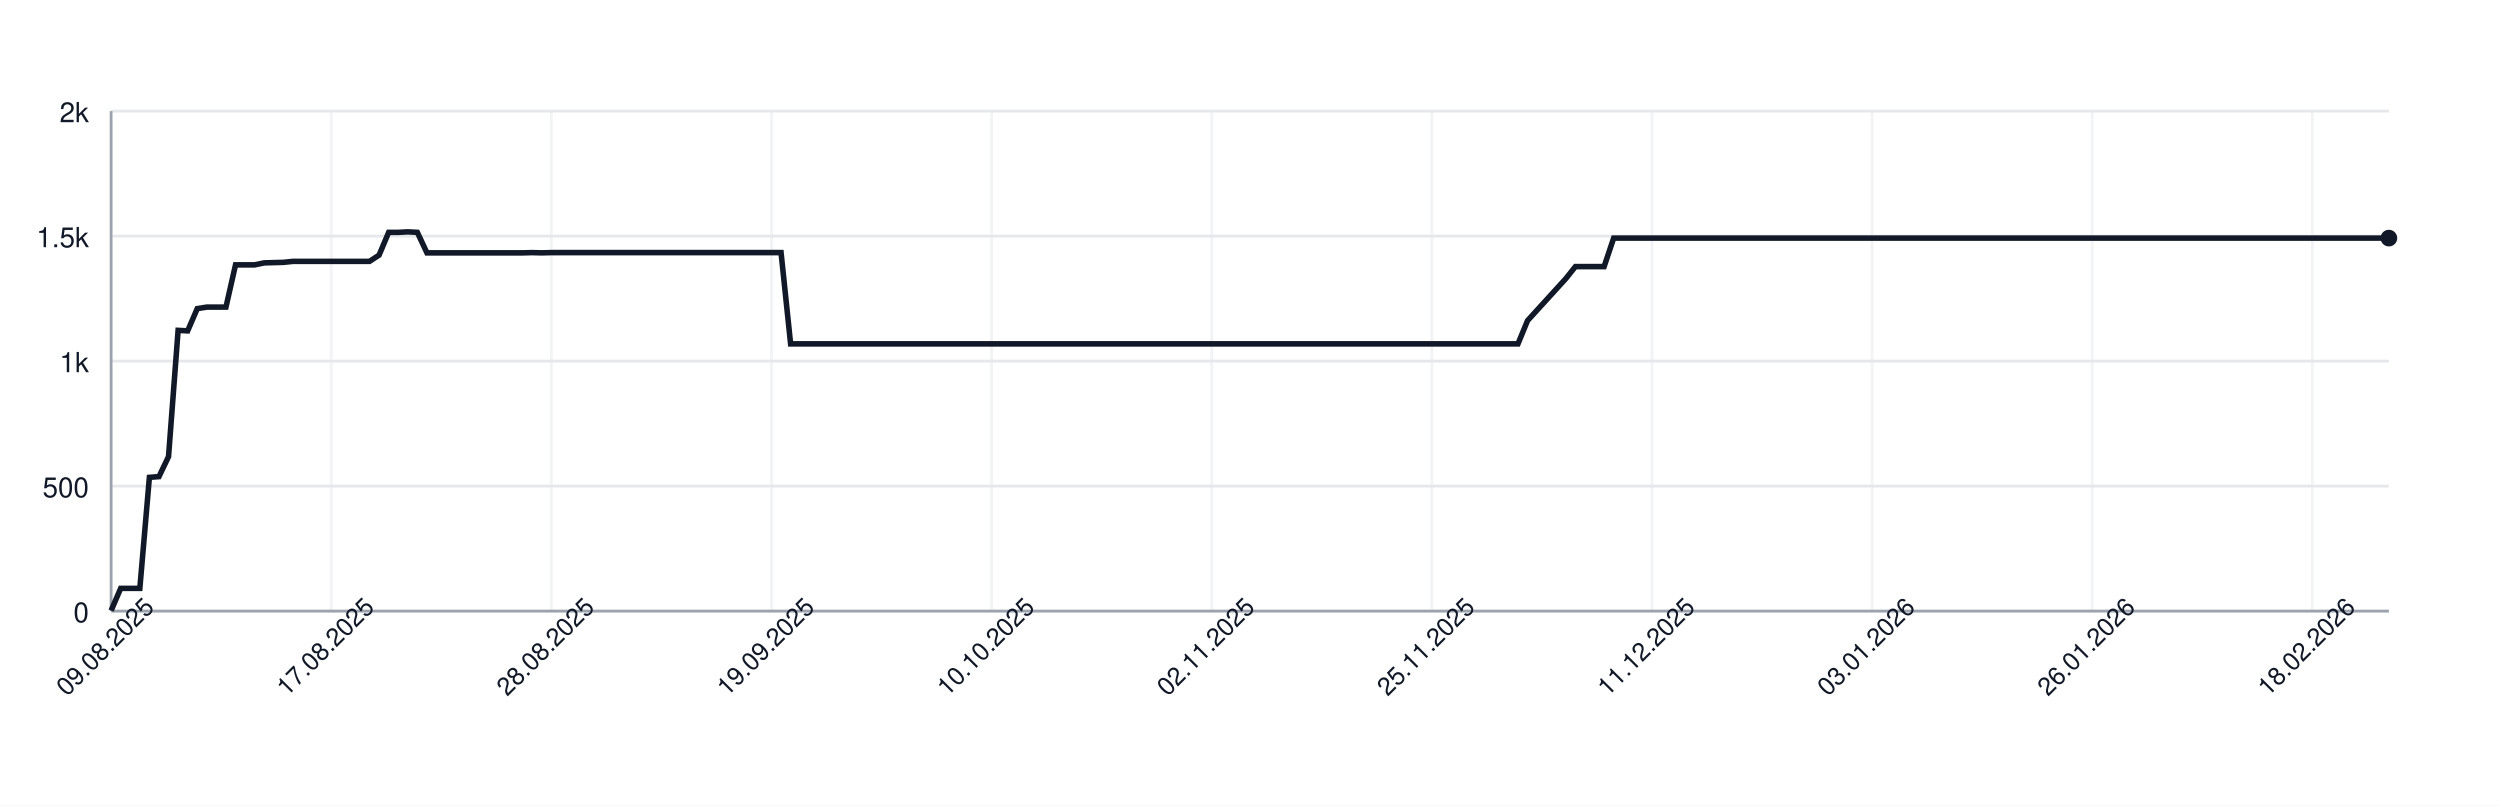
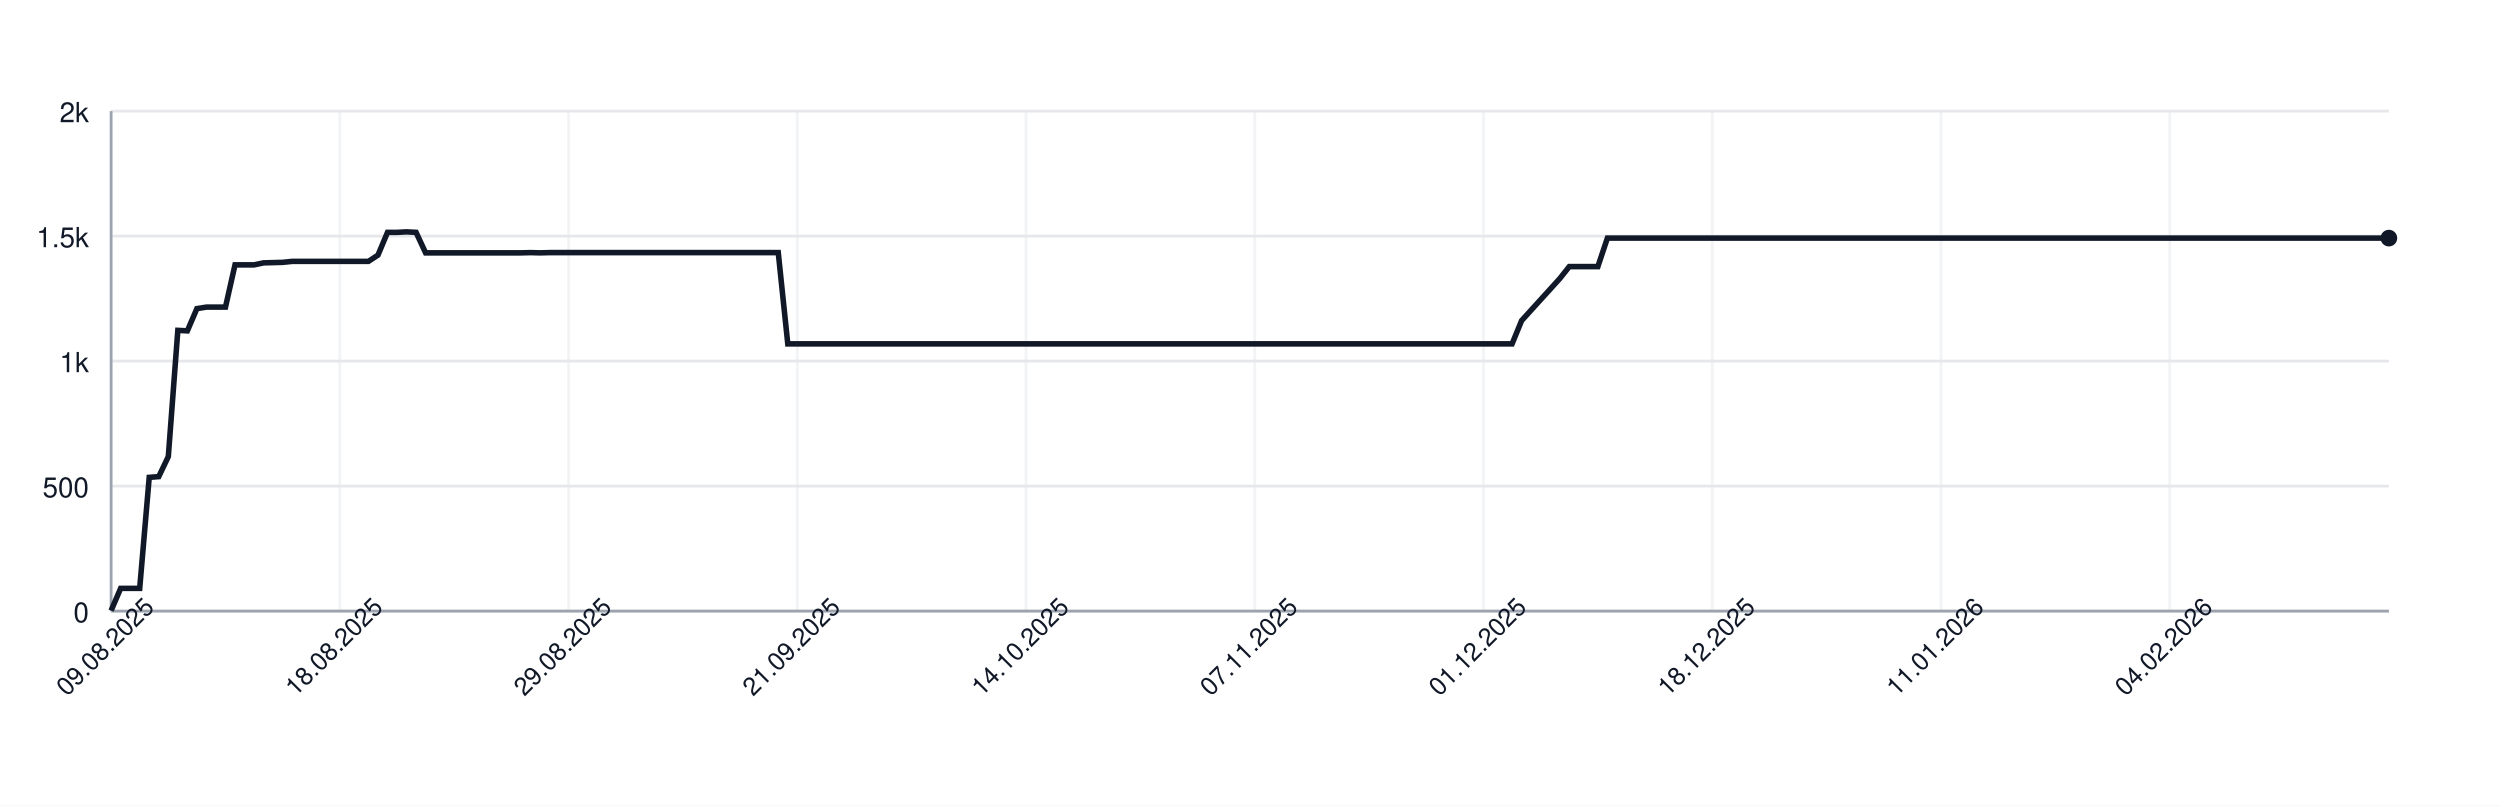
<svg xmlns="http://www.w3.org/2000/svg" width="900" height="290" style="font-family: -apple-system, BlinkMacSystemFont, 'Segoe UI', Helvetica, Arial, sans-serif;">
  <rect width="100%" height="100%" fill="white" />
  <g>
    <line x1="40" y1="220.00" x2="860" y2="220.00" stroke="#e5e7eb" />
    <text x="32" y="224.00" font-size="10" fill="#111827" text-anchor="end">0</text>
    <line x1="40" y1="175.00" x2="860" y2="175.00" stroke="#e5e7eb" />
    <text x="32" y="179.00" font-size="10" fill="#111827" text-anchor="end">500</text>
    <line x1="40" y1="130.00" x2="860" y2="130.00" stroke="#e5e7eb" />
    <text x="32" y="134.00" font-size="10" fill="#111827" text-anchor="end">1k</text>
    <line x1="40" y1="85.00" x2="860" y2="85.00" stroke="#e5e7eb" />
    <text x="32" y="89.00" font-size="10" fill="#111827" text-anchor="end">1.5k</text>
    <line x1="40" y1="40.00" x2="860" y2="40.00" stroke="#e5e7eb" />
    <text x="32" y="44.00" font-size="10" fill="#111827" text-anchor="end">2k</text>
    <line x1="40.00" y1="40" x2="40.00" y2="220" stroke="#e5e7eb" opacity="0.5" />
-     <line x1="119.24" y1="40" x2="119.24" y2="220" stroke="#e5e7eb" opacity="0.5" />
-     <line x1="198.49" y1="40" x2="198.49" y2="220" stroke="#e5e7eb" opacity="0.5" />
-     <line x1="277.73" y1="40" x2="277.73" y2="220" stroke="#e5e7eb" opacity="0.5" />
-     <line x1="356.97" y1="40" x2="356.97" y2="220" stroke="#e5e7eb" opacity="0.5" />
-     <line x1="436.22" y1="40" x2="436.22" y2="220" stroke="#e5e7eb" opacity="0.5" />
-     <line x1="515.46" y1="40" x2="515.46" y2="220" stroke="#e5e7eb" opacity="0.5" />
-     <line x1="594.71" y1="40" x2="594.71" y2="220" stroke="#e5e7eb" opacity="0.5" />
-     <line x1="673.95" y1="40" x2="673.95" y2="220" stroke="#e5e7eb" opacity="0.5" />
-     <line x1="753.19" y1="40" x2="753.19" y2="220" stroke="#e5e7eb" opacity="0.5" />
-     <line x1="832.44" y1="40" x2="832.44" y2="220" stroke="#e5e7eb" opacity="0.5" />
+     <line x1="122.34" y1="40" x2="122.34" y2="220" stroke="#e5e7eb" opacity="0.5" />
+     <line x1="204.69" y1="40" x2="204.69" y2="220" stroke="#e5e7eb" opacity="0.5" />
+     <line x1="287.03" y1="40" x2="287.03" y2="220" stroke="#e5e7eb" opacity="0.5" />
+     <line x1="369.37" y1="40" x2="369.37" y2="220" stroke="#e5e7eb" opacity="0.5" />
+     <line x1="451.72" y1="40" x2="451.72" y2="220" stroke="#e5e7eb" opacity="0.5" />
+     <line x1="534.06" y1="40" x2="534.06" y2="220" stroke="#e5e7eb" opacity="0.5" />
+     <line x1="616.40" y1="40" x2="616.40" y2="220" stroke="#e5e7eb" opacity="0.5" />
+     <line x1="698.74" y1="40" x2="698.74" y2="220" stroke="#e5e7eb" opacity="0.5" />
+     <line x1="781.09" y1="40" x2="781.09" y2="220" stroke="#e5e7eb" opacity="0.5" />
    <line x1="40" y1="220" x2="860" y2="220" stroke="#9ca3af" />
    <line x1="40" y1="40" x2="40" y2="220" stroke="#9ca3af" />
-     <path d="M 40.00 219.82 L 43.45 211.81 L 46.89 211.81 L 50.34 211.81 L 53.78 171.85 L 57.23 171.58 L 60.67 164.38 L 64.12 118.93 L 67.56 119.11 L 71.01 111.10 L 74.45 110.56 L 77.90 110.56 L 81.34 110.56 L 84.79 95.35 L 88.24 95.35 L 91.68 95.35 L 95.13 94.63 L 98.57 94.54 L 102.02 94.45 L 105.46 94.09 L 108.91 94.09 L 112.35 94.09 L 115.80 94.09 L 119.24 94.09 L 122.69 94.09 L 126.13 94.09 L 129.58 94.09 L 133.03 94.09 L 136.47 91.84 L 139.92 83.65 L 143.36 83.65 L 146.81 83.47 L 150.25 83.65 L 153.70 91.03 L 157.14 91.03 L 160.59 91.03 L 164.03 91.03 L 167.48 91.03 L 170.92 91.03 L 174.37 91.03 L 177.82 91.03 L 181.26 91.03 L 184.71 91.03 L 188.15 91.03 L 191.60 90.94 L 195.04 91.03 L 198.49 90.94 L 201.93 90.94 L 205.38 90.94 L 208.82 90.94 L 212.27 90.94 L 215.71 90.94 L 219.16 90.94 L 222.61 90.94 L 226.05 90.94 L 229.50 90.94 L 232.94 90.94 L 236.39 90.94 L 239.83 90.94 L 243.28 90.94 L 246.72 90.94 L 250.17 90.94 L 253.61 90.94 L 257.06 90.94 L 260.50 90.94 L 263.95 90.94 L 267.39 90.94 L 270.84 90.94 L 274.29 90.94 L 277.73 90.94 L 281.18 90.94 L 284.62 123.79 L 288.07 123.79 L 291.51 123.79 L 294.96 123.79 L 298.40 123.79 L 301.85 123.79 L 305.29 123.79 L 308.74 123.79 L 312.18 123.79 L 315.63 123.79 L 319.08 123.79 L 322.52 123.79 L 325.97 123.79 L 329.41 123.79 L 332.86 123.79 L 336.30 123.79 L 339.75 123.79 L 343.19 123.79 L 346.64 123.79 L 350.08 123.79 L 353.53 123.79 L 356.97 123.79 L 360.42 123.79 L 363.87 123.79 L 367.31 123.79 L 370.76 123.79 L 374.20 123.79 L 377.65 123.79 L 381.09 123.79 L 384.54 123.79 L 387.98 123.79 L 391.43 123.79 L 394.87 123.79 L 398.32 123.79 L 401.76 123.79 L 405.21 123.79 L 408.66 123.79 L 412.10 123.79 L 415.55 123.79 L 418.99 123.79 L 422.44 123.79 L 425.88 123.79 L 429.33 123.79 L 432.77 123.79 L 436.22 123.79 L 439.66 123.79 L 443.11 123.79 L 446.55 123.79 L 450.00 123.79 L 453.45 123.79 L 456.89 123.79 L 460.34 123.79 L 463.78 123.79 L 467.23 123.79 L 470.67 123.79 L 474.12 123.79 L 477.56 123.79 L 481.01 123.79 L 484.45 123.79 L 487.90 123.79 L 491.34 123.79 L 494.79 123.79 L 498.24 123.79 L 501.68 123.79 L 505.13 123.79 L 508.57 123.79 L 512.02 123.79 L 515.46 123.79 L 518.91 123.79 L 522.35 123.79 L 525.80 123.79 L 529.24 123.79 L 532.69 123.79 L 536.13 123.79 L 539.58 123.79 L 543.03 123.79 L 546.47 123.79 L 549.92 115.42 L 553.36 111.64 L 556.81 107.86 L 560.25 104.08 L 563.70 100.30 L 567.14 95.98 L 570.59 95.98 L 574.03 95.98 L 577.48 95.98 L 580.92 85.72 L 584.37 85.72 L 587.82 85.72 L 591.26 85.72 L 594.71 85.72 L 598.15 85.72 L 601.60 85.72 L 605.04 85.72 L 608.49 85.72 L 611.93 85.72 L 615.38 85.72 L 618.82 85.72 L 622.27 85.72 L 625.71 85.72 L 629.16 85.72 L 632.61 85.72 L 636.05 85.72 L 639.50 85.72 L 642.94 85.72 L 646.39 85.72 L 649.83 85.72 L 653.28 85.72 L 656.72 85.72 L 660.17 85.72 L 663.61 85.72 L 667.06 85.72 L 670.50 85.72 L 673.95 85.72 L 677.39 85.72 L 680.84 85.72 L 684.29 85.72 L 687.73 85.72 L 691.18 85.72 L 694.62 85.72 L 698.07 85.72 L 701.51 85.72 L 704.96 85.72 L 708.40 85.72 L 711.85 85.72 L 715.29 85.72 L 718.74 85.72 L 722.18 85.72 L 725.63 85.72 L 729.08 85.72 L 732.52 85.72 L 735.97 85.72 L 739.41 85.72 L 742.86 85.72 L 746.30 85.72 L 749.75 85.72 L 753.19 85.72 L 756.64 85.72 L 760.08 85.72 L 763.53 85.72 L 766.97 85.72 L 770.42 85.72 L 773.87 85.72 L 777.31 85.72 L 780.76 85.72 L 784.20 85.72 L 787.65 85.72 L 791.09 85.72 L 794.54 85.72 L 797.98 85.72 L 801.43 85.72 L 804.87 85.72 L 808.32 85.72 L 811.76 85.72 L 815.21 85.72 L 818.66 85.72 L 822.10 85.72 L 825.55 85.72 L 828.99 85.72 L 832.44 85.72 L 835.88 85.72 L 839.33 85.72 L 842.77 85.72 L 846.22 85.72 L 849.66 85.72 L 853.11 85.72 L 856.55 85.72 L 860.00 85.72" fill="none" stroke="#111827" stroke-width="2" />
+     <path d="M 40.00 219.82 L 43.43 211.81 L 46.86 211.81 L 50.29 211.81 L 53.72 171.85 L 57.15 171.58 L 60.59 164.38 L 64.02 118.93 L 67.45 119.11 L 70.88 111.10 L 74.31 110.56 L 77.74 110.56 L 81.17 110.56 L 84.60 95.35 L 88.03 95.35 L 91.46 95.35 L 94.90 94.63 L 98.33 94.54 L 101.76 94.45 L 105.19 94.09 L 108.62 94.09 L 112.05 94.09 L 115.48 94.09 L 118.91 94.09 L 122.34 94.09 L 125.77 94.09 L 129.21 94.09 L 132.64 94.09 L 136.07 91.84 L 139.50 83.65 L 142.93 83.65 L 146.36 83.47 L 149.79 83.65 L 153.22 91.03 L 156.65 91.03 L 160.08 91.03 L 163.51 91.03 L 166.95 91.03 L 170.38 91.03 L 173.81 91.03 L 177.24 91.03 L 180.67 91.03 L 184.10 91.03 L 187.53 91.03 L 190.96 90.94 L 194.39 91.03 L 197.82 90.94 L 201.26 90.94 L 204.69 90.94 L 208.12 90.94 L 211.55 90.94 L 214.98 90.94 L 218.41 90.94 L 221.84 90.94 L 225.27 90.94 L 228.70 90.94 L 232.13 90.94 L 235.56 90.94 L 239.00 90.94 L 242.43 90.94 L 245.86 90.94 L 249.29 90.94 L 252.72 90.94 L 256.15 90.94 L 259.58 90.94 L 263.01 90.94 L 266.44 90.94 L 269.87 90.94 L 273.31 90.94 L 276.74 90.94 L 280.17 90.94 L 283.60 123.79 L 287.03 123.79 L 290.46 123.79 L 293.89 123.79 L 297.32 123.79 L 300.75 123.79 L 304.18 123.79 L 307.62 123.79 L 311.05 123.79 L 314.48 123.79 L 317.91 123.79 L 321.34 123.79 L 324.77 123.79 L 328.20 123.79 L 331.63 123.79 L 335.06 123.79 L 338.49 123.79 L 341.92 123.79 L 345.36 123.79 L 348.79 123.79 L 352.22 123.79 L 355.65 123.79 L 359.08 123.79 L 362.51 123.79 L 365.94 123.79 L 369.37 123.79 L 372.80 123.79 L 376.23 123.79 L 379.67 123.79 L 383.10 123.79 L 386.53 123.79 L 389.96 123.79 L 393.39 123.79 L 396.82 123.79 L 400.25 123.79 L 403.68 123.79 L 407.11 123.79 L 410.54 123.79 L 413.97 123.79 L 417.41 123.79 L 420.84 123.79 L 424.27 123.79 L 427.70 123.79 L 431.13 123.79 L 434.56 123.79 L 437.99 123.79 L 441.42 123.79 L 444.85 123.79 L 448.28 123.79 L 451.72 123.79 L 455.15 123.79 L 458.58 123.79 L 462.01 123.79 L 465.44 123.79 L 468.87 123.79 L 472.30 123.79 L 475.73 123.79 L 479.16 123.79 L 482.59 123.79 L 486.03 123.79 L 489.46 123.79 L 492.89 123.79 L 496.32 123.79 L 499.75 123.79 L 503.18 123.79 L 506.61 123.79 L 510.04 123.79 L 513.47 123.79 L 516.90 123.79 L 520.33 123.79 L 523.77 123.79 L 527.20 123.79 L 530.63 123.79 L 534.06 123.79 L 537.49 123.79 L 540.92 123.79 L 544.35 123.79 L 547.78 115.42 L 551.21 111.64 L 554.64 107.86 L 558.08 104.08 L 561.51 100.30 L 564.94 95.98 L 568.37 95.98 L 571.80 95.98 L 575.23 95.98 L 578.66 85.72 L 582.09 85.72 L 585.52 85.72 L 588.95 85.72 L 592.38 85.72 L 595.82 85.72 L 599.25 85.72 L 602.68 85.72 L 606.11 85.72 L 609.54 85.72 L 612.97 85.72 L 616.40 85.72 L 619.83 85.72 L 623.26 85.72 L 626.69 85.72 L 630.13 85.72 L 633.56 85.72 L 636.99 85.72 L 640.42 85.72 L 643.85 85.72 L 647.28 85.72 L 650.71 85.72 L 654.14 85.72 L 657.57 85.72 L 661.00 85.72 L 664.44 85.72 L 667.87 85.72 L 671.30 85.72 L 674.73 85.72 L 678.16 85.72 L 681.59 85.72 L 685.02 85.72 L 688.45 85.72 L 691.88 85.72 L 695.31 85.72 L 698.74 85.72 L 702.18 85.72 L 705.61 85.72 L 709.04 85.72 L 712.47 85.72 L 715.90 85.72 L 719.33 85.72 L 722.76 85.72 L 726.19 85.72 L 729.62 85.72 L 733.05 85.72 L 736.49 85.72 L 739.92 85.72 L 743.35 85.72 L 746.78 85.72 L 750.21 85.72 L 753.64 85.72 L 757.07 85.72 L 760.50 85.72 L 763.93 85.72 L 767.36 85.72 L 770.79 85.72 L 774.23 85.72 L 777.66 85.72 L 781.09 85.72 L 784.52 85.72 L 787.95 85.72 L 791.38 85.72 L 794.81 85.72 L 798.24 85.72 L 801.67 85.72 L 805.10 85.72 L 808.54 85.72 L 811.97 85.72 L 815.40 85.72 L 818.83 85.72 L 822.26 85.72 L 825.69 85.72 L 829.12 85.72 L 832.55 85.72 L 835.98 85.72 L 839.41 85.72 L 842.85 85.72 L 846.28 85.72 L 849.71 85.72 L 853.14 85.72 L 856.57 85.72 L 860.00 85.72" fill="none" stroke="#111827" stroke-width="2" />
    <circle cx="860.00" cy="85.72" r="3" fill="#111827" />
    <text x="40.00" y="235.00" font-size="9" fill="#111827" text-anchor="middle" transform="rotate(-45 40.00 235.00)">09.08.2025</text>
-     <text x="119.24" y="235.00" font-size="9" fill="#111827" text-anchor="middle" transform="rotate(-45 119.24 235.00)">17.08.2025</text>
-     <text x="198.49" y="235.00" font-size="9" fill="#111827" text-anchor="middle" transform="rotate(-45 198.49 235.00)">28.08.2025</text>
-     <text x="277.73" y="235.00" font-size="9" fill="#111827" text-anchor="middle" transform="rotate(-45 277.73 235.00)">19.09.2025</text>
-     <text x="356.97" y="235.00" font-size="9" fill="#111827" text-anchor="middle" transform="rotate(-45 356.97 235.00)">10.10.2025</text>
-     <text x="436.22" y="235.00" font-size="9" fill="#111827" text-anchor="middle" transform="rotate(-45 436.22 235.00)">02.11.2025</text>
-     <text x="515.46" y="235.00" font-size="9" fill="#111827" text-anchor="middle" transform="rotate(-45 515.46 235.00)">25.11.2025</text>
-     <text x="594.71" y="235.00" font-size="9" fill="#111827" text-anchor="middle" transform="rotate(-45 594.71 235.00)">11.12.2025</text>
-     <text x="673.95" y="235.00" font-size="9" fill="#111827" text-anchor="middle" transform="rotate(-45 673.95 235.00)">03.01.2026</text>
-     <text x="753.19" y="235.00" font-size="9" fill="#111827" text-anchor="middle" transform="rotate(-45 753.19 235.00)">26.01.2026</text>
-     <text x="832.44" y="235.00" font-size="9" fill="#111827" text-anchor="middle" transform="rotate(-45 832.44 235.00)">18.02.2026</text>
+     <text x="122.34" y="235.00" font-size="9" fill="#111827" text-anchor="middle" transform="rotate(-45 122.34 235.00)">18.08.2025</text>
+     <text x="204.69" y="235.00" font-size="9" fill="#111827" text-anchor="middle" transform="rotate(-45 204.69 235.00)">29.08.2025</text>
+     <text x="287.03" y="235.00" font-size="9" fill="#111827" text-anchor="middle" transform="rotate(-45 287.03 235.00)">21.09.2025</text>
+     <text x="369.37" y="235.00" font-size="9" fill="#111827" text-anchor="middle" transform="rotate(-45 369.37 235.00)">14.10.2025</text>
+     <text x="451.72" y="235.00" font-size="9" fill="#111827" text-anchor="middle" transform="rotate(-45 451.72 235.00)">07.11.2025</text>
+     <text x="534.06" y="235.00" font-size="9" fill="#111827" text-anchor="middle" transform="rotate(-45 534.06 235.00)">01.12.2025</text>
+     <text x="616.40" y="235.00" font-size="9" fill="#111827" text-anchor="middle" transform="rotate(-45 616.40 235.00)">18.12.2025</text>
+     <text x="698.74" y="235.00" font-size="9" fill="#111827" text-anchor="middle" transform="rotate(-45 698.74 235.00)">11.01.2026</text>
+     <text x="781.09" y="235.00" font-size="9" fill="#111827" text-anchor="middle" transform="rotate(-45 781.09 235.00)">04.02.2026</text>
  </g>
</svg>
